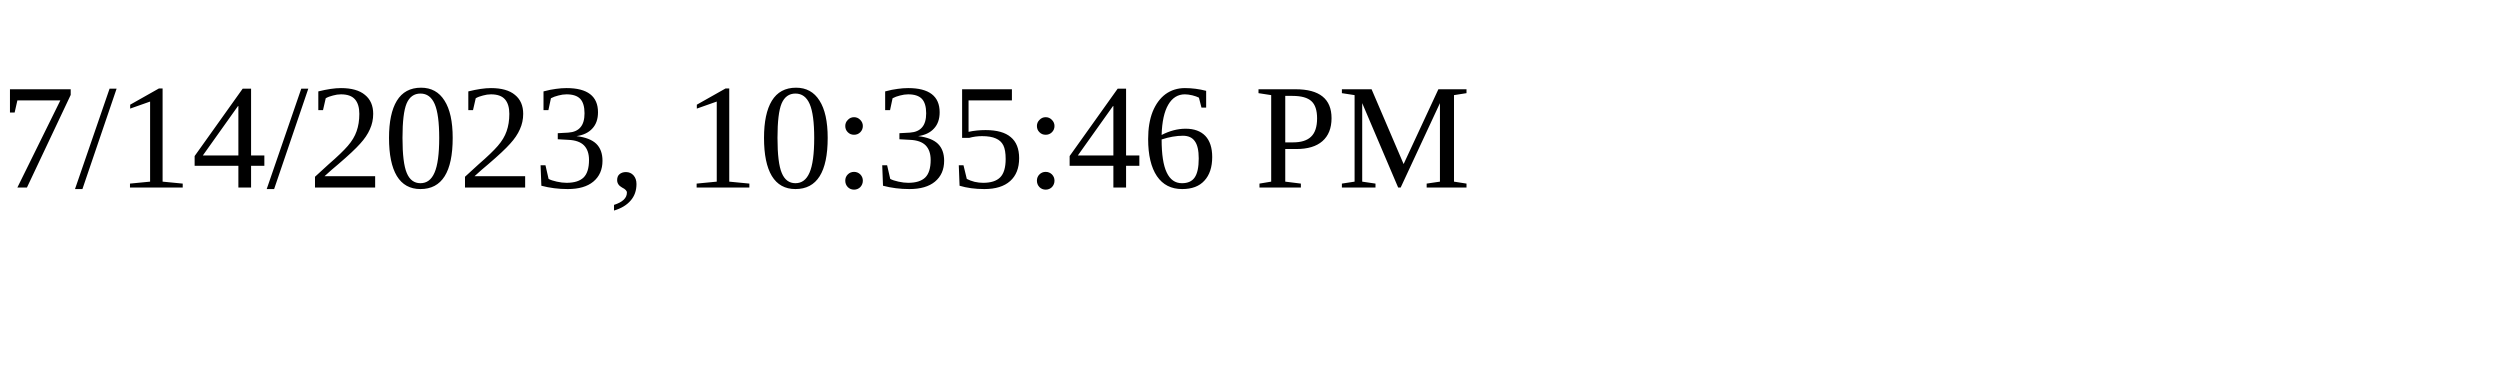
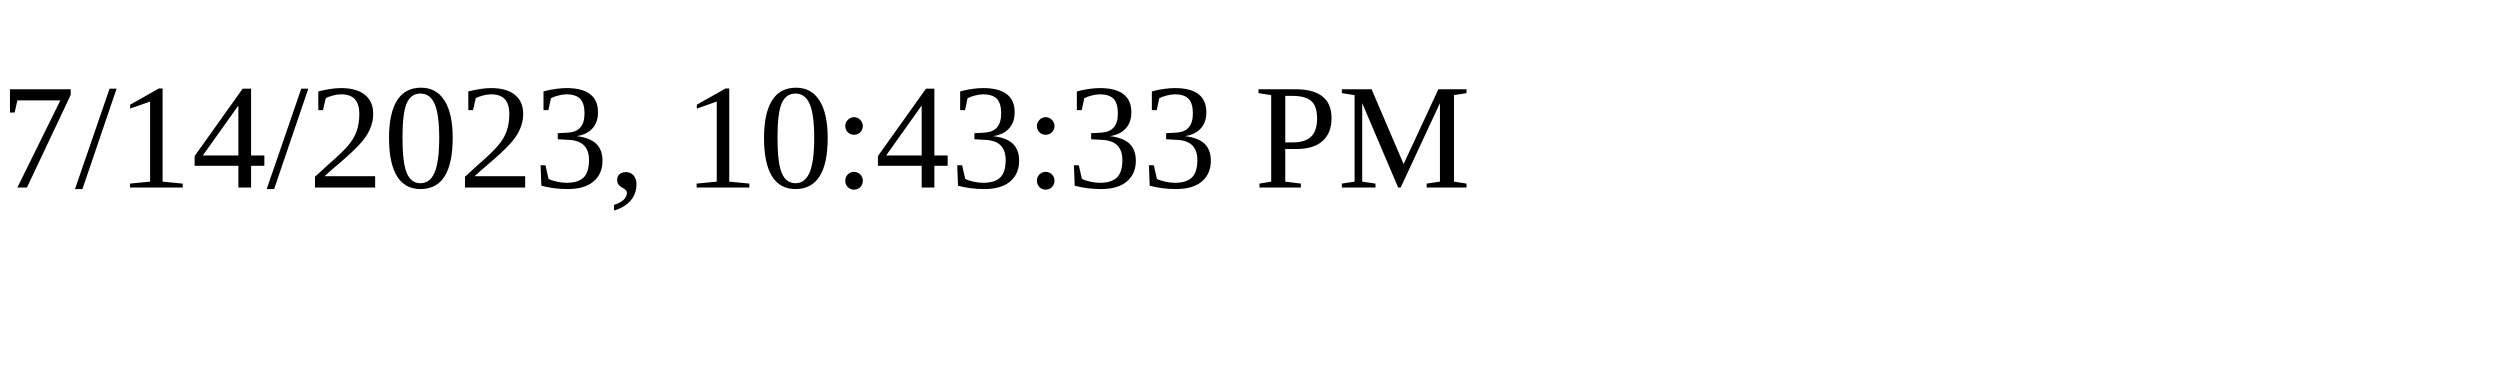
<svg xmlns="http://www.w3.org/2000/svg" height="30" width="200">
-   <text x="0" y="15">7/14/2023, 10:35:46 PM</text>
+   <text x="0" y="15">7/14/2023, 10:43:33 PM</text>
</svg>
